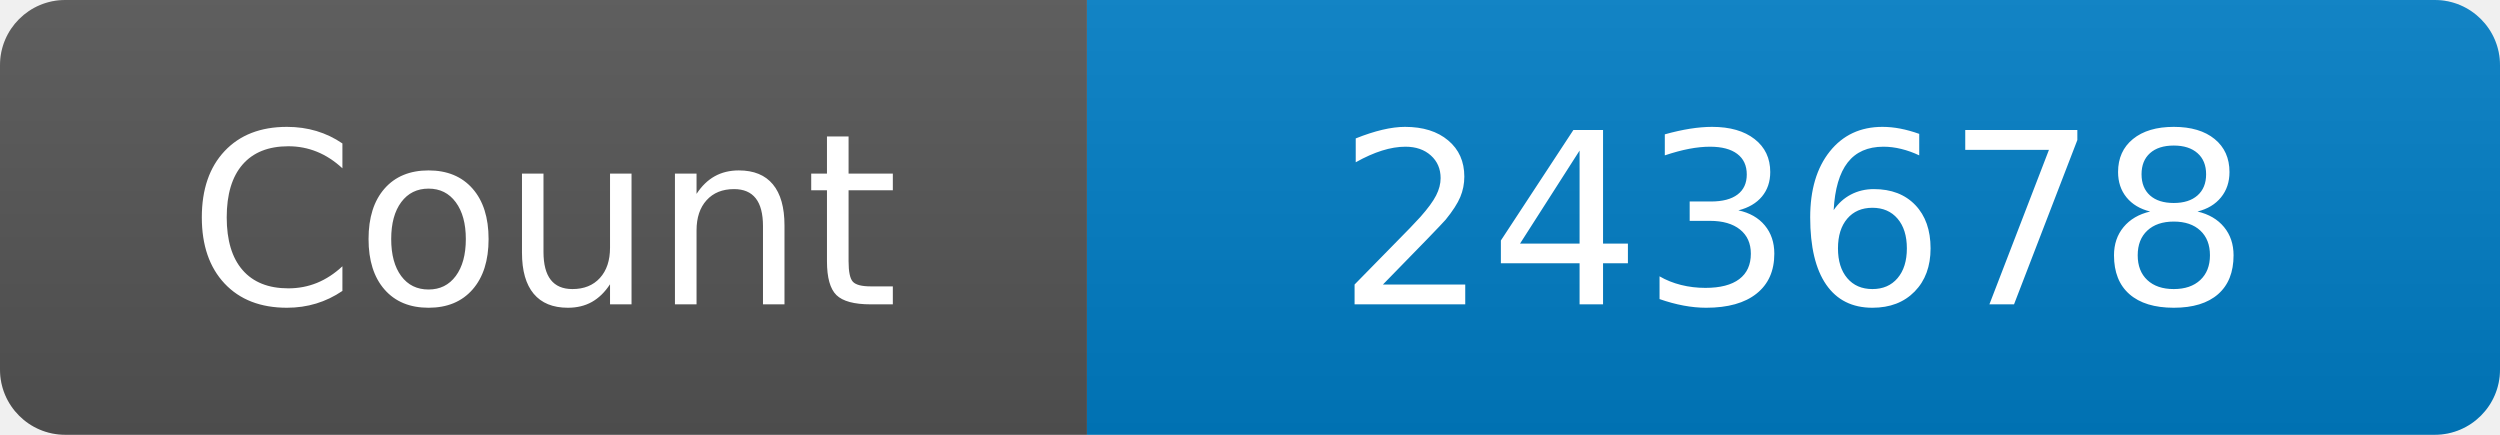
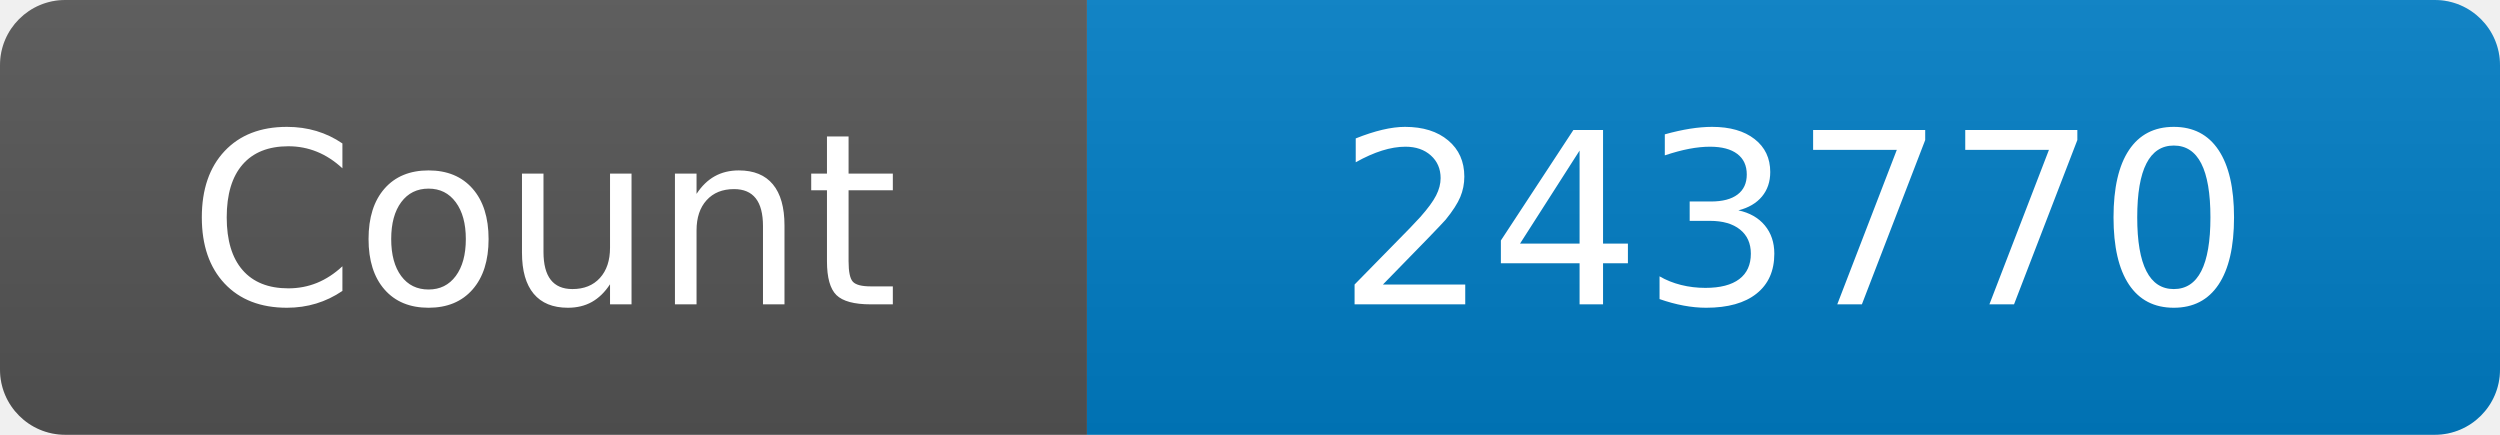
<svg xmlns="http://www.w3.org/2000/svg" width="115" height="20" role="img" aria-label="Maintained?: yes">
  <linearGradient id="s" x2="0" y2="100%">
    <stop offset="0" stop-color="#bbb" stop-opacity=".1" />
    <stop offset="1" stop-opacity=".1" />
  </linearGradient>
  <clipPath id="r">
    <rect width="115" height="20" rx="3" fill="#fff" />
  </clipPath>
  <g clip-path="url(#r)">
    <rect width="50" height="20" fill="#555" />
    <rect x="50" width="160" height="20" fill="#007ec6" />
    <rect width="115" height="20" fill="url(#s)" />
  </g>
  <g fill="#fff" text-anchor="middle" font-family="Verdana,Geneva,DejaVu Sans,sans-serif" font-size="110">
    <text x="250" y="140" transform="scale(.1)" fill="#fff">Count</text>
-     <text x="825" y="140" transform="scale(.1)" fill="#fff">243678</text>
+     <text x="825" y="140" transform="scale(.1)" fill="#fff">243770</text>
  </g>
</svg>
